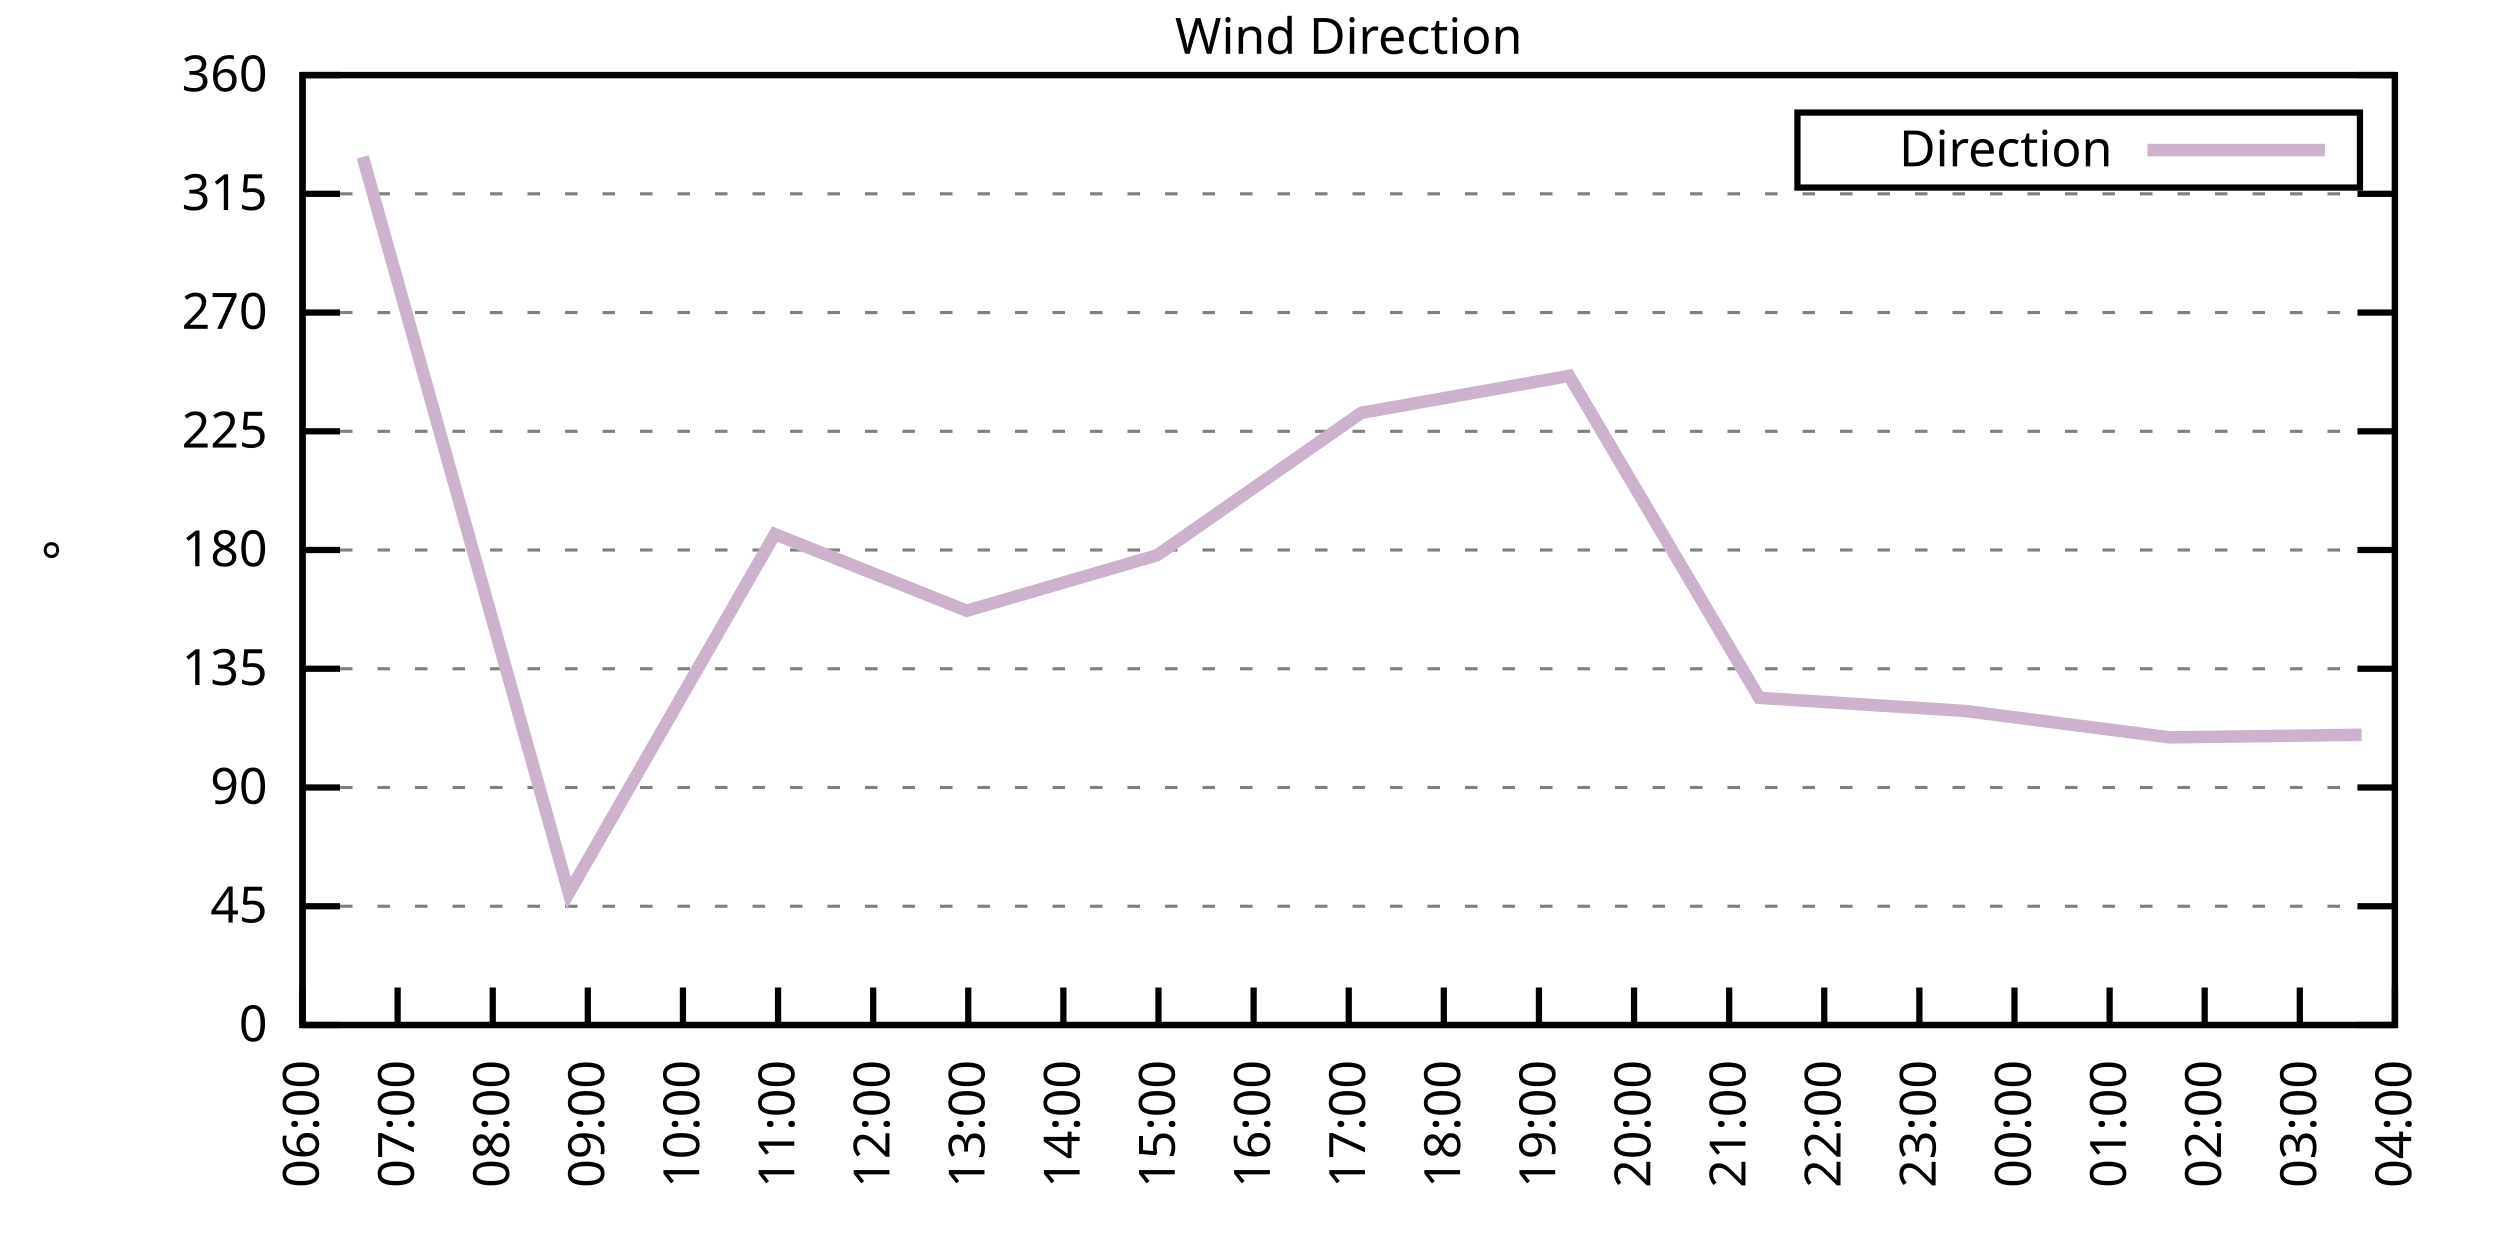
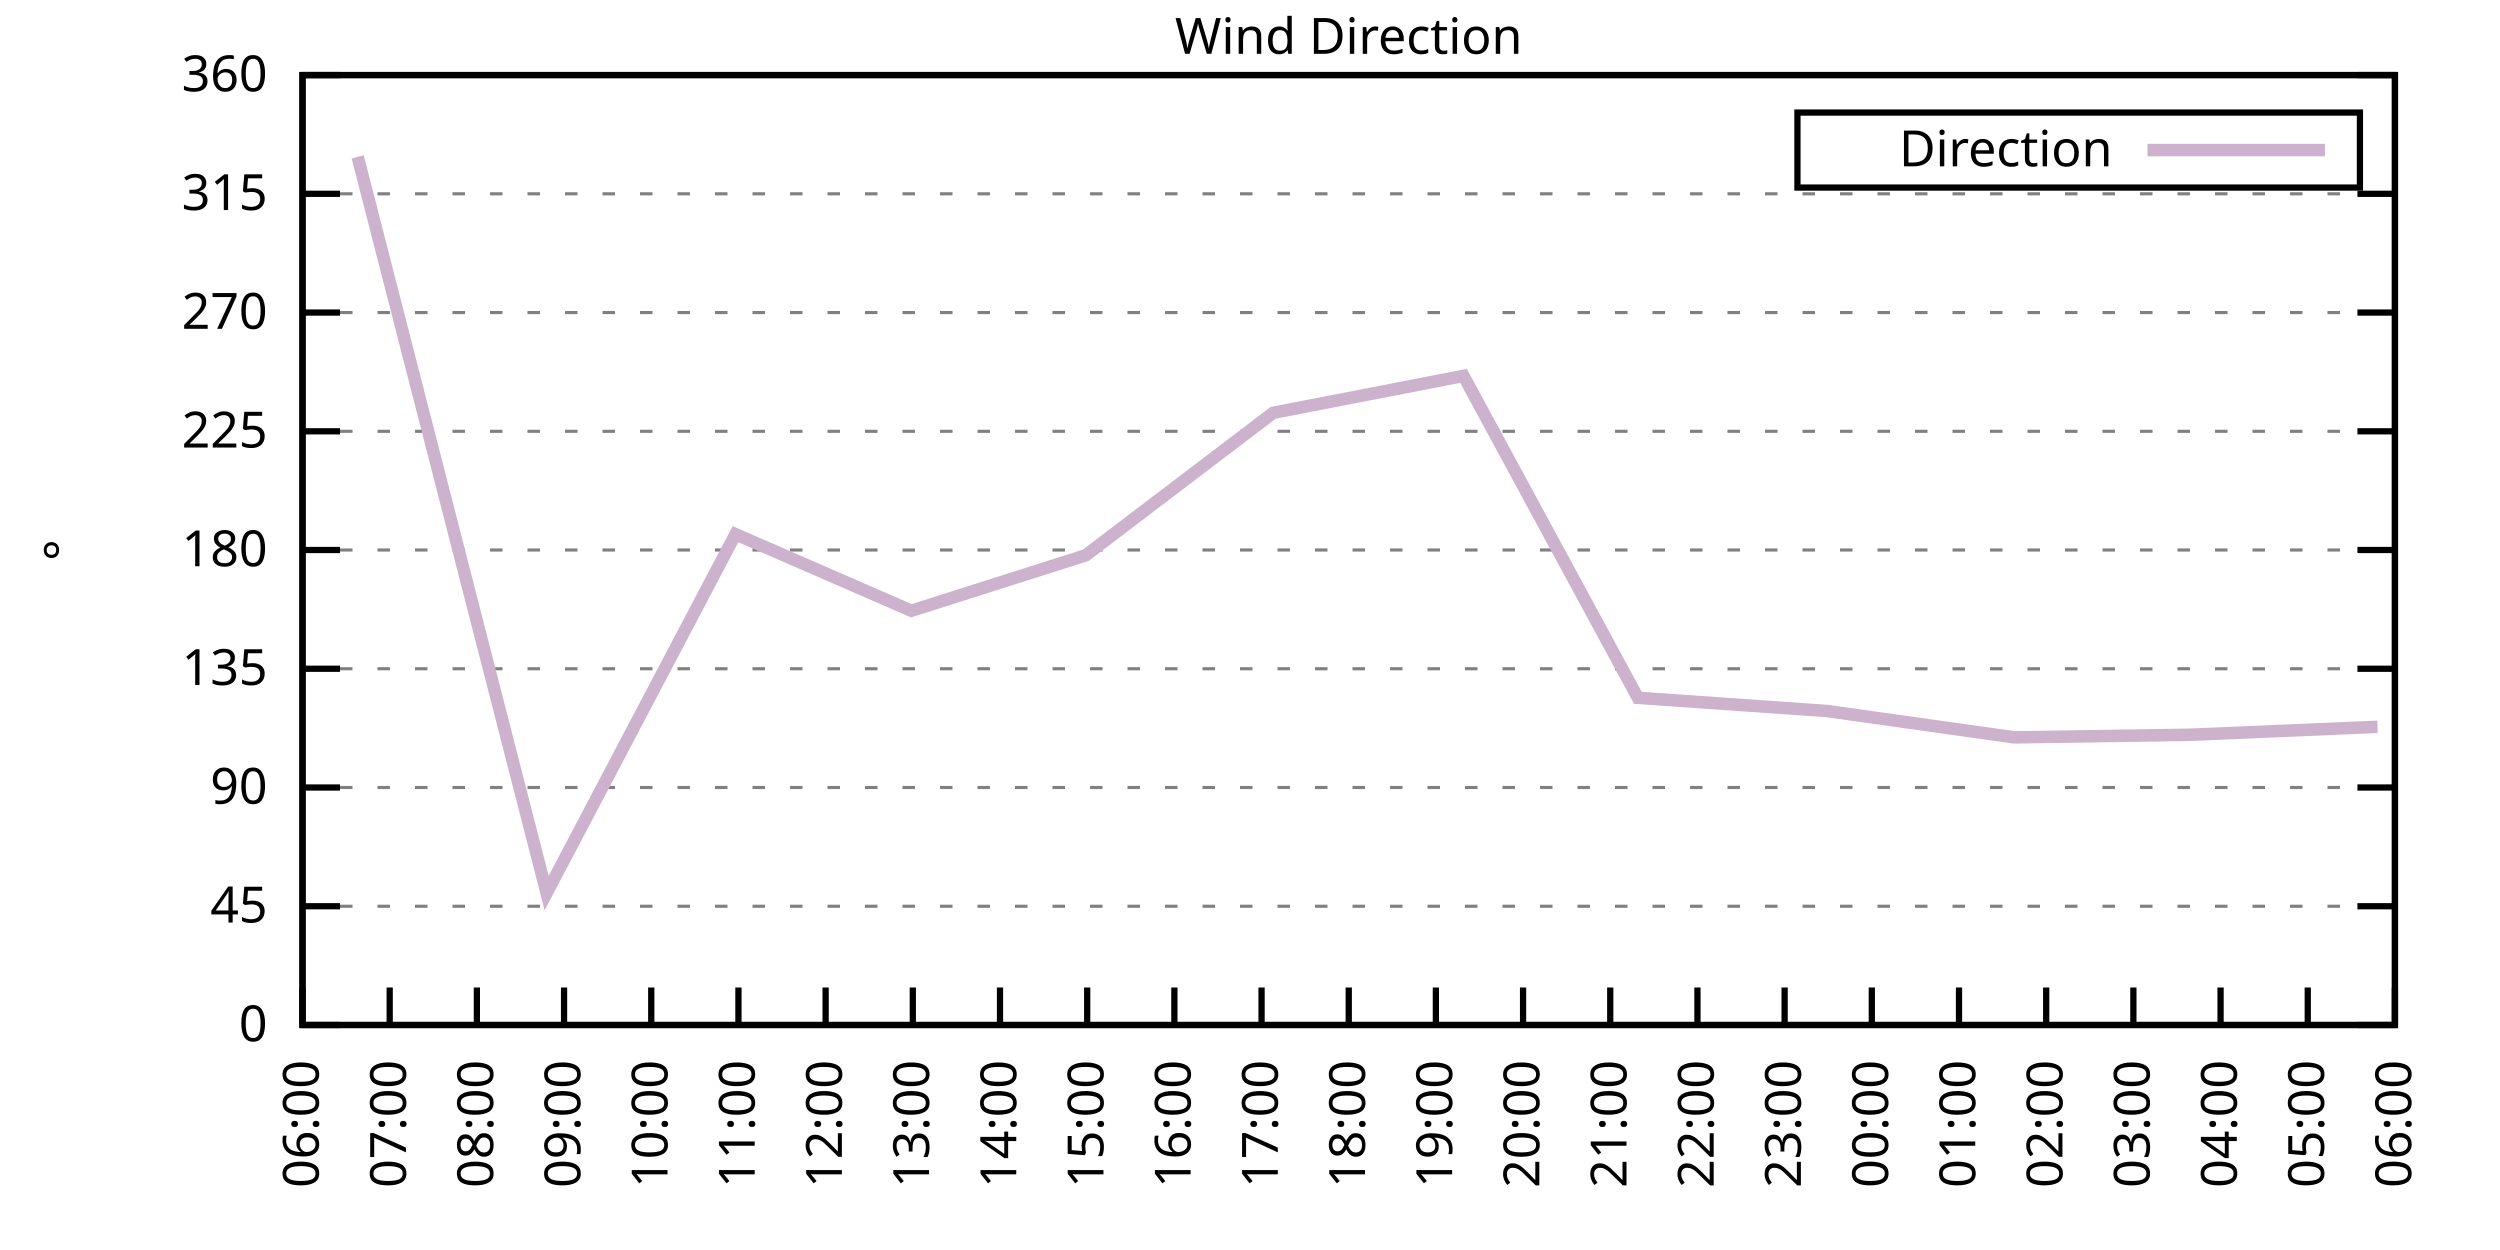
<svg xmlns="http://www.w3.org/2000/svg" xmlns:xlink="http://www.w3.org/1999/xlink" width="400" height="200" viewBox="0 0 400 200">
  <g id="gnuplot_canvas">
    <rect x="0" y="0" width="400" height="200" fill="none" />
    <defs>
      <circle id="gpDot" r="0.5" stroke-width="0.5" stroke="currentColor" />
      <path id="gpPt0" stroke-width="0.333" stroke="currentColor" d="M-1,0 h2 M0,-1 v2" />
      <path id="gpPt1" stroke-width="0.333" stroke="currentColor" d="M-1,-1 L1,1 M1,-1 L-1,1" />
      <path id="gpPt2" stroke-width="0.333" stroke="currentColor" d="M-1,0 L1,0 M0,-1 L0,1 M-1,-1 L1,1 M-1,1 L1,-1" />
      <rect id="gpPt3" stroke-width="0.333" stroke="currentColor" x="-1" y="-1" width="2" height="2" />
      <rect id="gpPt4" stroke-width="0.333" stroke="currentColor" fill="currentColor" x="-1" y="-1" width="2" height="2" />
      <circle id="gpPt5" stroke-width="0.333" stroke="currentColor" cx="0" cy="0" r="1" />
      <use xlink:href="#gpPt5" id="gpPt6" fill="currentColor" stroke="none" />
      <path id="gpPt7" stroke-width="0.333" stroke="currentColor" d="M0,-1.33 L-1.33,0.67 L1.33,0.67 z" />
      <use xlink:href="#gpPt7" id="gpPt8" fill="currentColor" stroke="none" />
      <use xlink:href="#gpPt7" id="gpPt9" stroke="currentColor" transform="rotate(180)" />
      <use xlink:href="#gpPt9" id="gpPt10" fill="currentColor" stroke="none" />
      <use xlink:href="#gpPt3" id="gpPt11" stroke="currentColor" transform="rotate(45)" />
      <use xlink:href="#gpPt11" id="gpPt12" fill="currentColor" stroke="none" />
      <path id="gpPt13" stroke-width="0.333" stroke="currentColor" d="M0,1.330 L1.265,0.411 L0.782,-1.067 L-0.782,-1.076 L-1.265,0.411 z" />
      <use xlink:href="#gpPt13" id="gpPt14" fill="currentColor" stroke="none" />
      <filter id="textbox" filterUnits="objectBoundingBox" x="0" y="0" height="1" width="1">
        <feFlood flood-color="white" flood-opacity="1" result="bgnd" />
        <feComposite in="SourceGraphic" in2="bgnd" operator="atop" />
      </filter>
      <filter id="greybox" filterUnits="objectBoundingBox" x="0" y="0" height="1" width="1">
        <feFlood flood-color="lightgrey" flood-opacity="1" result="grey" />
        <feComposite in="SourceGraphic" in2="grey" operator="atop" />
      </filter>
    </defs>
    <g fill="none" color="white" stroke="currentColor" stroke-width="1.00" stroke-linecap="butt" stroke-linejoin="miter">
</g>
    <g fill="none" color="black" stroke="currentColor" stroke-width="1.00" stroke-linecap="butt" stroke-linejoin="miter">
      <g stroke="none" shape-rendering="crispEdges">
        <polygon fill="rgb(255, 255, 255)" points="48.40,164.00 383.18,164.00 383.18,12.02 48.40,12.02 " />
      </g>
    </g>
    <g fill="none" color="black" stroke="currentColor" stroke-width="1.00" stroke-linecap="butt" stroke-linejoin="miter">
</g>
    <g fill="none" color="black" stroke="black" stroke-width="0.50" stroke-linecap="butt" stroke-linejoin="miter">
</g>
    <g fill="none" color="gray" stroke="currentColor" stroke-width="0.50" stroke-linecap="butt" stroke-linejoin="miter">
      <path stroke="gray" stroke-dasharray="2,4" class="gridline" d="M48.40,164.00 L383.19,164.00  " />
    </g>
    <g fill="none" color="gray" stroke="gray" stroke-width="1.00" stroke-linecap="butt" stroke-linejoin="miter">
</g>
    <g fill="none" color="black" stroke="currentColor" stroke-width="1.00" stroke-linecap="butt" stroke-linejoin="miter">
      <path stroke="black" d="M48.40,164.00 L54.40,164.00 M383.19,164.00 L377.19,164.00  " />
      <g transform="translate(42.80,166.60)" stroke="none" fill="black" font-family="Sans" font-size="8.00" text-anchor="end">
        <text>
          <tspan font-family="Sans"> 0</tspan>
        </text>
      </g>
    </g>
    <g fill="none" color="black" stroke="currentColor" stroke-width="1.00" stroke-linecap="butt" stroke-linejoin="miter">
</g>
    <g fill="none" color="black" stroke="black" stroke-width="0.50" stroke-linecap="butt" stroke-linejoin="miter">
</g>
    <g fill="none" color="gray" stroke="currentColor" stroke-width="0.50" stroke-linecap="butt" stroke-linejoin="miter">
      <path stroke="gray" stroke-dasharray="2,4" class="gridline" d="M48.40,145.00 L383.19,145.00  " />
    </g>
    <g fill="none" color="gray" stroke="gray" stroke-width="1.00" stroke-linecap="butt" stroke-linejoin="miter">
</g>
    <g fill="none" color="black" stroke="currentColor" stroke-width="1.00" stroke-linecap="butt" stroke-linejoin="miter">
      <path stroke="black" d="M48.40,145.00 L54.40,145.00 M383.19,145.00 L377.19,145.00  " />
      <g transform="translate(42.80,147.60)" stroke="none" fill="black" font-family="Sans" font-size="8.00" text-anchor="end">
        <text>
          <tspan font-family="Sans"> 45</tspan>
        </text>
      </g>
    </g>
    <g fill="none" color="black" stroke="currentColor" stroke-width="1.00" stroke-linecap="butt" stroke-linejoin="miter">
</g>
    <g fill="none" color="black" stroke="black" stroke-width="0.50" stroke-linecap="butt" stroke-linejoin="miter">
</g>
    <g fill="none" color="gray" stroke="currentColor" stroke-width="0.50" stroke-linecap="butt" stroke-linejoin="miter">
      <path stroke="gray" stroke-dasharray="2,4" class="gridline" d="M48.40,126.00 L383.19,126.00  " />
    </g>
    <g fill="none" color="gray" stroke="gray" stroke-width="1.00" stroke-linecap="butt" stroke-linejoin="miter">
</g>
    <g fill="none" color="black" stroke="currentColor" stroke-width="1.00" stroke-linecap="butt" stroke-linejoin="miter">
      <path stroke="black" d="M48.40,126.00 L54.40,126.00 M383.19,126.00 L377.19,126.00  " />
      <g transform="translate(42.80,128.60)" stroke="none" fill="black" font-family="Sans" font-size="8.00" text-anchor="end">
        <text>
          <tspan font-family="Sans"> 90</tspan>
        </text>
      </g>
    </g>
    <g fill="none" color="black" stroke="currentColor" stroke-width="1.00" stroke-linecap="butt" stroke-linejoin="miter">
</g>
    <g fill="none" color="black" stroke="black" stroke-width="0.50" stroke-linecap="butt" stroke-linejoin="miter">
</g>
    <g fill="none" color="gray" stroke="currentColor" stroke-width="0.50" stroke-linecap="butt" stroke-linejoin="miter">
      <path stroke="gray" stroke-dasharray="2,4" class="gridline" d="M48.40,107.00 L383.19,107.00  " />
    </g>
    <g fill="none" color="gray" stroke="gray" stroke-width="1.00" stroke-linecap="butt" stroke-linejoin="miter">
</g>
    <g fill="none" color="black" stroke="currentColor" stroke-width="1.00" stroke-linecap="butt" stroke-linejoin="miter">
      <path stroke="black" d="M48.40,107.00 L54.40,107.00 M383.19,107.00 L377.19,107.00  " />
      <g transform="translate(42.80,109.60)" stroke="none" fill="black" font-family="Sans" font-size="8.00" text-anchor="end">
        <text>
          <tspan font-family="Sans"> 135</tspan>
        </text>
      </g>
    </g>
    <g fill="none" color="black" stroke="currentColor" stroke-width="1.00" stroke-linecap="butt" stroke-linejoin="miter">
</g>
    <g fill="none" color="black" stroke="black" stroke-width="0.50" stroke-linecap="butt" stroke-linejoin="miter">
</g>
    <g fill="none" color="gray" stroke="currentColor" stroke-width="0.50" stroke-linecap="butt" stroke-linejoin="miter">
      <path stroke="gray" stroke-dasharray="2,4" class="gridline" d="M48.40,88.00 L383.19,88.00  " />
    </g>
    <g fill="none" color="gray" stroke="gray" stroke-width="1.00" stroke-linecap="butt" stroke-linejoin="miter">
</g>
    <g fill="none" color="black" stroke="currentColor" stroke-width="1.00" stroke-linecap="butt" stroke-linejoin="miter">
      <path stroke="black" d="M48.40,88.00 L54.40,88.00 M383.19,88.00 L377.19,88.00  " />
      <g transform="translate(42.80,90.60)" stroke="none" fill="black" font-family="Sans" font-size="8.00" text-anchor="end">
        <text>
          <tspan font-family="Sans"> 180</tspan>
        </text>
      </g>
    </g>
    <g fill="none" color="black" stroke="currentColor" stroke-width="1.00" stroke-linecap="butt" stroke-linejoin="miter">
</g>
    <g fill="none" color="black" stroke="black" stroke-width="0.50" stroke-linecap="butt" stroke-linejoin="miter">
</g>
    <g fill="none" color="gray" stroke="currentColor" stroke-width="0.50" stroke-linecap="butt" stroke-linejoin="miter">
      <path stroke="gray" stroke-dasharray="2,4" class="gridline" d="M48.40,69.01 L383.19,69.01  " />
    </g>
    <g fill="none" color="gray" stroke="gray" stroke-width="1.00" stroke-linecap="butt" stroke-linejoin="miter">
</g>
    <g fill="none" color="black" stroke="currentColor" stroke-width="1.00" stroke-linecap="butt" stroke-linejoin="miter">
      <path stroke="black" d="M48.40,69.01 L54.40,69.01 M383.19,69.01 L377.19,69.01  " />
      <g transform="translate(42.80,71.61)" stroke="none" fill="black" font-family="Sans" font-size="8.00" text-anchor="end">
        <text>
          <tspan font-family="Sans"> 225</tspan>
        </text>
      </g>
    </g>
    <g fill="none" color="black" stroke="currentColor" stroke-width="1.00" stroke-linecap="butt" stroke-linejoin="miter">
</g>
    <g fill="none" color="black" stroke="black" stroke-width="0.50" stroke-linecap="butt" stroke-linejoin="miter">
</g>
    <g fill="none" color="gray" stroke="currentColor" stroke-width="0.50" stroke-linecap="butt" stroke-linejoin="miter">
      <path stroke="gray" stroke-dasharray="2,4" class="gridline" d="M48.40,50.01 L383.19,50.01  " />
    </g>
    <g fill="none" color="gray" stroke="gray" stroke-width="1.00" stroke-linecap="butt" stroke-linejoin="miter">
</g>
    <g fill="none" color="black" stroke="currentColor" stroke-width="1.00" stroke-linecap="butt" stroke-linejoin="miter">
      <path stroke="black" d="M48.40,50.01 L54.40,50.01 M383.19,50.01 L377.19,50.01  " />
      <g transform="translate(42.80,52.61)" stroke="none" fill="black" font-family="Sans" font-size="8.00" text-anchor="end">
        <text>
          <tspan font-family="Sans"> 270</tspan>
        </text>
      </g>
    </g>
    <g fill="none" color="black" stroke="currentColor" stroke-width="1.00" stroke-linecap="butt" stroke-linejoin="miter">
</g>
    <g fill="none" color="black" stroke="black" stroke-width="0.50" stroke-linecap="butt" stroke-linejoin="miter">
</g>
    <g fill="none" color="gray" stroke="currentColor" stroke-width="0.50" stroke-linecap="butt" stroke-linejoin="miter">
      <path stroke="gray" stroke-dasharray="2,4" class="gridline" d="M48.40,31.01 L383.19,31.01  " />
    </g>
    <g fill="none" color="gray" stroke="gray" stroke-width="1.00" stroke-linecap="butt" stroke-linejoin="miter">
</g>
    <g fill="none" color="black" stroke="currentColor" stroke-width="1.00" stroke-linecap="butt" stroke-linejoin="miter">
      <path stroke="black" d="M48.40,31.01 L54.40,31.01 M383.19,31.01 L377.19,31.01  " />
      <g transform="translate(42.80,33.61)" stroke="none" fill="black" font-family="Sans" font-size="8.00" text-anchor="end">
        <text>
          <tspan font-family="Sans"> 315</tspan>
        </text>
      </g>
    </g>
    <g fill="none" color="black" stroke="currentColor" stroke-width="1.00" stroke-linecap="butt" stroke-linejoin="miter">
</g>
    <g fill="none" color="black" stroke="black" stroke-width="0.50" stroke-linecap="butt" stroke-linejoin="miter">
</g>
    <g fill="none" color="gray" stroke="currentColor" stroke-width="0.50" stroke-linecap="butt" stroke-linejoin="miter">
      <path stroke="gray" stroke-dasharray="2,4" class="gridline" d="M48.40,12.01 L383.19,12.01  " />
    </g>
    <g fill="none" color="gray" stroke="gray" stroke-width="1.00" stroke-linecap="butt" stroke-linejoin="miter">
</g>
    <g fill="none" color="black" stroke="currentColor" stroke-width="1.00" stroke-linecap="butt" stroke-linejoin="miter">
      <path stroke="black" d="M48.40,12.01 L54.40,12.01 M383.19,12.01 L377.19,12.01  " />
      <g transform="translate(42.80,14.61)" stroke="none" fill="black" font-family="Sans" font-size="8.00" text-anchor="end">
        <text>
          <tspan font-family="Sans"> 360</tspan>
        </text>
      </g>
    </g>
    <g fill="none" color="black" stroke="currentColor" stroke-width="1.00" stroke-linecap="butt" stroke-linejoin="miter">
      <path stroke="black" d="M48.40,164.00 L48.40,158.00  " />
      <g transform="translate(51.00,169.60) rotate(270.00)" stroke="none" fill="black" font-family="Sans" font-size="8.00" text-anchor="end">
        <text>
          <tspan font-family="Sans">06:00</tspan>
        </text>
      </g>
    </g>
    <g fill="none" color="black" stroke="currentColor" stroke-width="1.00" stroke-linecap="butt" stroke-linejoin="miter">
-       <path stroke="black" d="M63.62,164.00 L63.62,158.00  " />
-       <g transform="translate(66.22,169.60) rotate(270.00)" stroke="none" fill="black" font-family="Sans" font-size="8.00" text-anchor="end">
+       <path stroke="black" d="M62.35,164.00 L62.35,158.00  " />
+       <g transform="translate(64.95,169.60) rotate(270.00)" stroke="none" fill="black" font-family="Sans" font-size="8.00" text-anchor="end">
        <text>
          <tspan font-family="Sans">07:00</tspan>
        </text>
      </g>
    </g>
    <g fill="none" color="black" stroke="currentColor" stroke-width="1.00" stroke-linecap="butt" stroke-linejoin="miter">
-       <path stroke="black" d="M78.84,164.00 L78.84,158.00  " />
-       <g transform="translate(81.44,169.60) rotate(270.00)" stroke="none" fill="black" font-family="Sans" font-size="8.00" text-anchor="end">
+       <path stroke="black" d="M76.30,164.00 L76.30,158.00  " />
+       <g transform="translate(78.90,169.60) rotate(270.00)" stroke="none" fill="black" font-family="Sans" font-size="8.00" text-anchor="end">
        <text>
          <tspan font-family="Sans">08:00</tspan>
        </text>
      </g>
    </g>
    <g fill="none" color="black" stroke="currentColor" stroke-width="1.00" stroke-linecap="butt" stroke-linejoin="miter">
-       <path stroke="black" d="M94.05,164.00 L94.05,158.00  " />
-       <g transform="translate(96.65,169.60) rotate(270.00)" stroke="none" fill="black" font-family="Sans" font-size="8.00" text-anchor="end">
+       <path stroke="black" d="M90.25,164.00 L90.25,158.00  " />
+       <g transform="translate(92.85,169.60) rotate(270.00)" stroke="none" fill="black" font-family="Sans" font-size="8.00" text-anchor="end">
        <text>
          <tspan font-family="Sans">09:00</tspan>
        </text>
      </g>
    </g>
    <g fill="none" color="black" stroke="currentColor" stroke-width="1.00" stroke-linecap="butt" stroke-linejoin="miter">
-       <path stroke="black" d="M109.27,164.00 L109.27,158.00  " />
-       <g transform="translate(111.87,169.60) rotate(270.00)" stroke="none" fill="black" font-family="Sans" font-size="8.00" text-anchor="end">
+       <path stroke="black" d="M104.20,164.00 L104.20,158.00  " />
+       <g transform="translate(106.80,169.60) rotate(270.00)" stroke="none" fill="black" font-family="Sans" font-size="8.00" text-anchor="end">
        <text>
          <tspan font-family="Sans">10:00</tspan>
        </text>
      </g>
    </g>
    <g fill="none" color="black" stroke="currentColor" stroke-width="1.00" stroke-linecap="butt" stroke-linejoin="miter">
-       <path stroke="black" d="M124.49,164.00 L124.49,158.00  " />
-       <g transform="translate(127.09,169.60) rotate(270.00)" stroke="none" fill="black" font-family="Sans" font-size="8.00" text-anchor="end">
+       <path stroke="black" d="M118.15,164.00 L118.15,158.00  " />
+       <g transform="translate(120.75,169.60) rotate(270.00)" stroke="none" fill="black" font-family="Sans" font-size="8.00" text-anchor="end">
        <text>
          <tspan font-family="Sans">11:00</tspan>
        </text>
      </g>
    </g>
    <g fill="none" color="black" stroke="currentColor" stroke-width="1.00" stroke-linecap="butt" stroke-linejoin="miter">
-       <path stroke="black" d="M139.71,164.00 L139.71,158.00  " />
-       <g transform="translate(142.31,169.60) rotate(270.00)" stroke="none" fill="black" font-family="Sans" font-size="8.00" text-anchor="end">
+       <path stroke="black" d="M132.10,164.00 L132.10,158.00  " />
+       <g transform="translate(134.70,169.60) rotate(270.00)" stroke="none" fill="black" font-family="Sans" font-size="8.00" text-anchor="end">
        <text>
          <tspan font-family="Sans">12:00</tspan>
        </text>
      </g>
    </g>
    <g fill="none" color="black" stroke="currentColor" stroke-width="1.00" stroke-linecap="butt" stroke-linejoin="miter">
-       <path stroke="black" d="M154.92,164.00 L154.92,158.00  " />
-       <g transform="translate(157.52,169.60) rotate(270.00)" stroke="none" fill="black" font-family="Sans" font-size="8.00" text-anchor="end">
+       <path stroke="black" d="M146.05,164.00 L146.05,158.00  " />
+       <g transform="translate(148.65,169.60) rotate(270.00)" stroke="none" fill="black" font-family="Sans" font-size="8.00" text-anchor="end">
        <text>
          <tspan font-family="Sans">13:00</tspan>
        </text>
      </g>
    </g>
    <g fill="none" color="black" stroke="currentColor" stroke-width="1.00" stroke-linecap="butt" stroke-linejoin="miter">
-       <path stroke="black" d="M170.14,164.00 L170.14,158.00  " />
-       <g transform="translate(172.74,169.60) rotate(270.00)" stroke="none" fill="black" font-family="Sans" font-size="8.00" text-anchor="end">
+       <path stroke="black" d="M160.00,164.00 L160.00,158.00  " />
+       <g transform="translate(162.60,169.60) rotate(270.00)" stroke="none" fill="black" font-family="Sans" font-size="8.00" text-anchor="end">
        <text>
          <tspan font-family="Sans">14:00</tspan>
        </text>
      </g>
    </g>
    <g fill="none" color="black" stroke="currentColor" stroke-width="1.00" stroke-linecap="butt" stroke-linejoin="miter">
-       <path stroke="black" d="M185.36,164.00 L185.36,158.00  " />
-       <g transform="translate(187.96,169.60) rotate(270.00)" stroke="none" fill="black" font-family="Sans" font-size="8.00" text-anchor="end">
+       <path stroke="black" d="M173.95,164.00 L173.95,158.00  " />
+       <g transform="translate(176.55,169.60) rotate(270.00)" stroke="none" fill="black" font-family="Sans" font-size="8.00" text-anchor="end">
        <text>
          <tspan font-family="Sans">15:00</tspan>
        </text>
      </g>
    </g>
    <g fill="none" color="black" stroke="currentColor" stroke-width="1.00" stroke-linecap="butt" stroke-linejoin="miter">
-       <path stroke="black" d="M200.58,164.00 L200.58,158.00  " />
-       <g transform="translate(203.18,169.60) rotate(270.00)" stroke="none" fill="black" font-family="Sans" font-size="8.00" text-anchor="end">
+       <path stroke="black" d="M187.90,164.00 L187.90,158.00  " />
+       <g transform="translate(190.50,169.60) rotate(270.00)" stroke="none" fill="black" font-family="Sans" font-size="8.00" text-anchor="end">
        <text>
          <tspan font-family="Sans">16:00</tspan>
+         </text>
+       </g>
+     </g>
+     <g fill="none" color="black" stroke="currentColor" stroke-width="1.00" stroke-linecap="butt" stroke-linejoin="miter">
+       <path stroke="black" d="M201.85,164.00 L201.85,158.00  " />
+       <g transform="translate(204.45,169.60) rotate(270.00)" stroke="none" fill="black" font-family="Sans" font-size="8.00" text-anchor="end">
+         <text>
+           <tspan font-family="Sans">17:00</tspan>
        </text>
      </g>
    </g>
    <g fill="none" color="black" stroke="currentColor" stroke-width="1.00" stroke-linecap="butt" stroke-linejoin="miter">
      <path stroke="black" d="M215.80,164.00 L215.80,158.00  " />
      <g transform="translate(218.40,169.60) rotate(270.00)" stroke="none" fill="black" font-family="Sans" font-size="8.00" text-anchor="end">
        <text>
-           <tspan font-family="Sans">17:00</tspan>
-         </text>
-       </g>
-     </g>
-     <g fill="none" color="black" stroke="currentColor" stroke-width="1.00" stroke-linecap="butt" stroke-linejoin="miter">
-       <path stroke="black" d="M231.01,164.00 L231.01,158.00  " />
-       <g transform="translate(233.61,169.60) rotate(270.00)" stroke="none" fill="black" font-family="Sans" font-size="8.00" text-anchor="end">
-         <text>
          <tspan font-family="Sans">18:00</tspan>
        </text>
      </g>
    </g>
    <g fill="none" color="black" stroke="currentColor" stroke-width="1.00" stroke-linecap="butt" stroke-linejoin="miter">
-       <path stroke="black" d="M246.23,164.00 L246.23,158.00  " />
-       <g transform="translate(248.83,169.60) rotate(270.00)" stroke="none" fill="black" font-family="Sans" font-size="8.00" text-anchor="end">
+       <path stroke="black" d="M229.74,164.00 L229.74,158.00  " />
+       <g transform="translate(232.34,169.60) rotate(270.00)" stroke="none" fill="black" font-family="Sans" font-size="8.00" text-anchor="end">
        <text>
          <tspan font-family="Sans">19:00</tspan>
        </text>
      </g>
    </g>
    <g fill="none" color="black" stroke="currentColor" stroke-width="1.00" stroke-linecap="butt" stroke-linejoin="miter">
-       <path stroke="black" d="M261.45,164.00 L261.45,158.00  " />
-       <g transform="translate(264.05,169.60) rotate(270.00)" stroke="none" fill="black" font-family="Sans" font-size="8.00" text-anchor="end">
+       <path stroke="black" d="M243.69,164.00 L243.69,158.00  " />
+       <g transform="translate(246.29,169.60) rotate(270.00)" stroke="none" fill="black" font-family="Sans" font-size="8.00" text-anchor="end">
        <text>
          <tspan font-family="Sans">20:00</tspan>
        </text>
      </g>
    </g>
    <g fill="none" color="black" stroke="currentColor" stroke-width="1.00" stroke-linecap="butt" stroke-linejoin="miter">
-       <path stroke="black" d="M276.67,164.00 L276.67,158.00  " />
-       <g transform="translate(279.27,169.60) rotate(270.00)" stroke="none" fill="black" font-family="Sans" font-size="8.00" text-anchor="end">
+       <path stroke="black" d="M257.64,164.00 L257.64,158.00  " />
+       <g transform="translate(260.24,169.60) rotate(270.00)" stroke="none" fill="black" font-family="Sans" font-size="8.00" text-anchor="end">
        <text>
          <tspan font-family="Sans">21:00</tspan>
        </text>
      </g>
    </g>
    <g fill="none" color="black" stroke="currentColor" stroke-width="1.00" stroke-linecap="butt" stroke-linejoin="miter">
-       <path stroke="black" d="M291.88,164.00 L291.88,158.00  " />
-       <g transform="translate(294.48,169.60) rotate(270.00)" stroke="none" fill="black" font-family="Sans" font-size="8.00" text-anchor="end">
+       <path stroke="black" d="M271.59,164.00 L271.59,158.00  " />
+       <g transform="translate(274.19,169.60) rotate(270.00)" stroke="none" fill="black" font-family="Sans" font-size="8.00" text-anchor="end">
        <text>
          <tspan font-family="Sans">22:00</tspan>
        </text>
      </g>
    </g>
    <g fill="none" color="black" stroke="currentColor" stroke-width="1.00" stroke-linecap="butt" stroke-linejoin="miter">
-       <path stroke="black" d="M307.10,164.00 L307.10,158.00  " />
-       <g transform="translate(309.70,169.60) rotate(270.00)" stroke="none" fill="black" font-family="Sans" font-size="8.00" text-anchor="end">
+       <path stroke="black" d="M285.54,164.00 L285.54,158.00  " />
+       <g transform="translate(288.14,169.60) rotate(270.00)" stroke="none" fill="black" font-family="Sans" font-size="8.00" text-anchor="end">
        <text>
          <tspan font-family="Sans">23:00</tspan>
        </text>
      </g>
    </g>
    <g fill="none" color="black" stroke="currentColor" stroke-width="1.00" stroke-linecap="butt" stroke-linejoin="miter">
-       <path stroke="black" d="M322.32,164.00 L322.32,158.00  " />
-       <g transform="translate(324.92,169.60) rotate(270.00)" stroke="none" fill="black" font-family="Sans" font-size="8.00" text-anchor="end">
+       <path stroke="black" d="M299.49,164.00 L299.49,158.00  " />
+       <g transform="translate(302.09,169.60) rotate(270.00)" stroke="none" fill="black" font-family="Sans" font-size="8.00" text-anchor="end">
        <text>
          <tspan font-family="Sans">00:00</tspan>
        </text>
      </g>
    </g>
    <g fill="none" color="black" stroke="currentColor" stroke-width="1.00" stroke-linecap="butt" stroke-linejoin="miter">
-       <path stroke="black" d="M337.54,164.00 L337.54,158.00  " />
-       <g transform="translate(340.14,169.60) rotate(270.00)" stroke="none" fill="black" font-family="Sans" font-size="8.00" text-anchor="end">
+       <path stroke="black" d="M313.44,164.00 L313.44,158.00  " />
+       <g transform="translate(316.04,169.60) rotate(270.00)" stroke="none" fill="black" font-family="Sans" font-size="8.00" text-anchor="end">
        <text>
          <tspan font-family="Sans">01:00</tspan>
        </text>
      </g>
    </g>
    <g fill="none" color="black" stroke="currentColor" stroke-width="1.00" stroke-linecap="butt" stroke-linejoin="miter">
-       <path stroke="black" d="M352.75,164.00 L352.75,158.00  " />
-       <g transform="translate(355.35,169.60) rotate(270.00)" stroke="none" fill="black" font-family="Sans" font-size="8.00" text-anchor="end">
+       <path stroke="black" d="M327.39,164.00 L327.39,158.00  " />
+       <g transform="translate(329.99,169.60) rotate(270.00)" stroke="none" fill="black" font-family="Sans" font-size="8.00" text-anchor="end">
        <text>
          <tspan font-family="Sans">02:00</tspan>
        </text>
      </g>
    </g>
    <g fill="none" color="black" stroke="currentColor" stroke-width="1.00" stroke-linecap="butt" stroke-linejoin="miter">
-       <path stroke="black" d="M367.97,164.00 L367.97,158.00  " />
-       <g transform="translate(370.57,169.60) rotate(270.00)" stroke="none" fill="black" font-family="Sans" font-size="8.00" text-anchor="end">
+       <path stroke="black" d="M341.34,164.00 L341.34,158.00  " />
+       <g transform="translate(343.94,169.60) rotate(270.00)" stroke="none" fill="black" font-family="Sans" font-size="8.00" text-anchor="end">
        <text>
          <tspan font-family="Sans">03:00</tspan>
+         </text>
+       </g>
+     </g>
+     <g fill="none" color="black" stroke="currentColor" stroke-width="1.00" stroke-linecap="butt" stroke-linejoin="miter">
+       <path stroke="black" d="M355.29,164.00 L355.29,158.00  " />
+       <g transform="translate(357.89,169.60) rotate(270.00)" stroke="none" fill="black" font-family="Sans" font-size="8.00" text-anchor="end">
+         <text>
+           <tspan font-family="Sans">04:00</tspan>
+         </text>
+       </g>
+     </g>
+     <g fill="none" color="black" stroke="currentColor" stroke-width="1.00" stroke-linecap="butt" stroke-linejoin="miter">
+       <path stroke="black" d="M369.24,164.00 L369.24,158.00  " />
+       <g transform="translate(371.84,169.60) rotate(270.00)" stroke="none" fill="black" font-family="Sans" font-size="8.00" text-anchor="end">
+         <text>
+           <tspan font-family="Sans">05:00</tspan>
        </text>
      </g>
    </g>
    <g fill="none" color="black" stroke="currentColor" stroke-width="1.00" stroke-linecap="butt" stroke-linejoin="miter">
      <path stroke="black" d="M383.19,164.00 L383.19,158.00  " />
      <g transform="translate(385.79,169.60) rotate(270.00)" stroke="none" fill="black" font-family="Sans" font-size="8.00" text-anchor="end">
        <text>
-           <tspan font-family="Sans">04:00</tspan>
+           <tspan font-family="Sans">06:00</tspan>
        </text>
      </g>
    </g>
    <g fill="none" color="black" stroke="currentColor" stroke-width="1.00" stroke-linecap="butt" stroke-linejoin="miter">
</g>
    <g fill="none" color="black" stroke="currentColor" stroke-width="1.00" stroke-linecap="butt" stroke-linejoin="miter">
      <path stroke="black" d="M48.40,12.01 L48.40,164.00 L383.19,164.00 L383.19,12.01 L48.40,12.01 Z  " />
    </g>
    <g fill="none" color="black" stroke="currentColor" stroke-width="1.00" stroke-linecap="butt" stroke-linejoin="miter">
</g>
    <g fill="none" color="black" stroke="currentColor" stroke-width="1.00" stroke-linecap="butt" stroke-linejoin="miter">
      <path stroke="black" d="M287.59,30.01 L287.59,18.01 L377.59,18.01 L377.59,30.01 L287.59,30.01 Z  " />
    </g>
    <g id="Wind_direction_plot_1">
      <g fill="none" color="white" stroke="black" stroke-width="2.00" stroke-linecap="butt" stroke-linejoin="miter">
</g>
      <g fill="none" color="black" stroke="currentColor" stroke-width="2.00" stroke-linecap="butt" stroke-linejoin="miter">
        <g transform="translate(337.99,26.61)" stroke="none" fill="black" font-family="Sans" font-size="8.00" text-anchor="end">
          <text>
            <tspan font-family="Sans">Direction</tspan>
          </text>
        </g>
      </g>
      <g fill="none" color="black" stroke="currentColor" stroke-width="2.00" stroke-linecap="butt" stroke-linejoin="miter">
-         <path stroke="rgb(204, 178, 204)" d="M343.59,24.01 L371.99,24.01 M58.04,25.10 L91.01,142.89 L123.98,85.47 L154.67,97.72 L185.11,88.85 L217.82,66.05   L251.05,60.14 L281.48,111.65 L314.46,113.76 L347.17,117.98 L377.86,117.56  " />
+         <path stroke="rgb(204, 178, 204)" d="M343.59,24.01 L371.99,24.01 M57.23,25.10 L87.46,142.89 L117.68,85.47 L145.81,97.72 L173.71,88.85 L203.71,66.05   L234.16,60.14 L262.06,111.65 L292.29,113.76 L322.28,117.98 L350.41,117.56 L380.40,116.29  " />
      </g>
    </g>
    <g fill="none" color="black" stroke="currentColor" stroke-width="2.00" stroke-linecap="butt" stroke-linejoin="miter">
</g>
    <g fill="none" color="black" stroke="black" stroke-width="1.00" stroke-linecap="butt" stroke-linejoin="miter">
</g>
    <g fill="none" color="black" stroke="currentColor" stroke-width="1.00" stroke-linecap="butt" stroke-linejoin="miter">
      <path stroke="black" d="M48.40,12.01 L48.40,164.00 L383.19,164.00 L383.19,12.01 L48.40,12.01 Z  " />
      <g transform="translate(12.80,88.01) rotate(270.00)" stroke="none" fill="black" font-family="Sans" font-size="8.00" text-anchor="middle">
        <text>
          <tspan font-family="Sans">°</tspan>
        </text>
      </g>
    </g>
    <g fill="none" color="black" stroke="currentColor" stroke-width="1.00" stroke-linecap="butt" stroke-linejoin="miter">
</g>
    <g fill="none" color="black" stroke="currentColor" stroke-width="1.00" stroke-linecap="butt" stroke-linejoin="miter">
      <g transform="translate(215.79,8.61)" stroke="none" fill="black" font-family="Sans" font-size="8.00" text-anchor="middle">
        <text>
          <tspan font-family="Sans">Wind Direction</tspan>
        </text>
      </g>
    </g>
    <g fill="none" color="black" stroke="currentColor" stroke-width="1.00" stroke-linecap="butt" stroke-linejoin="miter">
</g>
  </g>
</svg>
